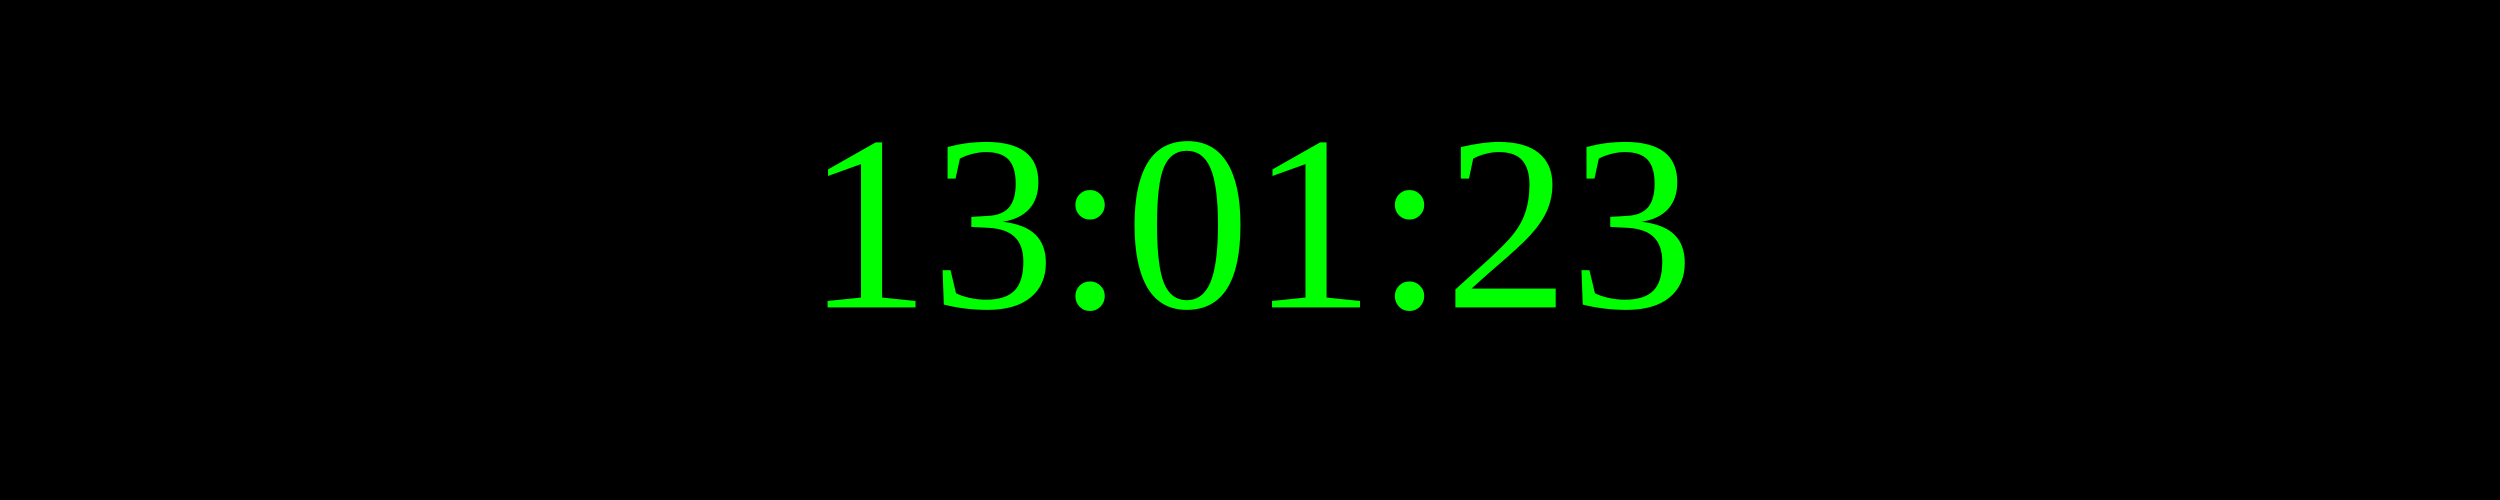
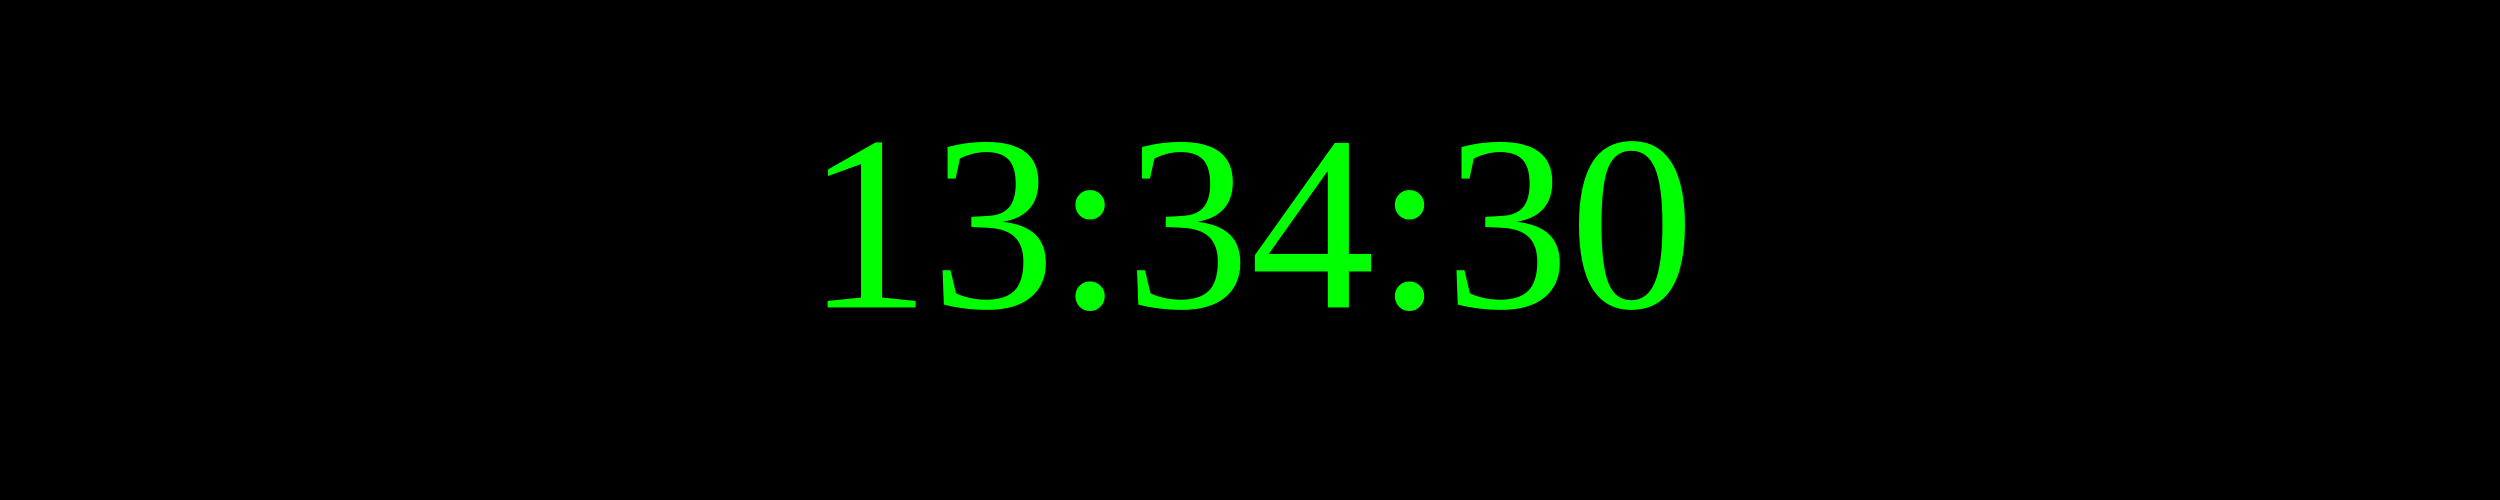
<svg xmlns="http://www.w3.org/2000/svg" width="250" height="50">
  <rect width="100%" height="100%" fill="black" />
  <text x="50%" y="50%" font-size="25" fill="lime" text-anchor="middle" dominant-baseline="middle">
- 13:01:23
+ 13:34:30
</text>
</svg>
